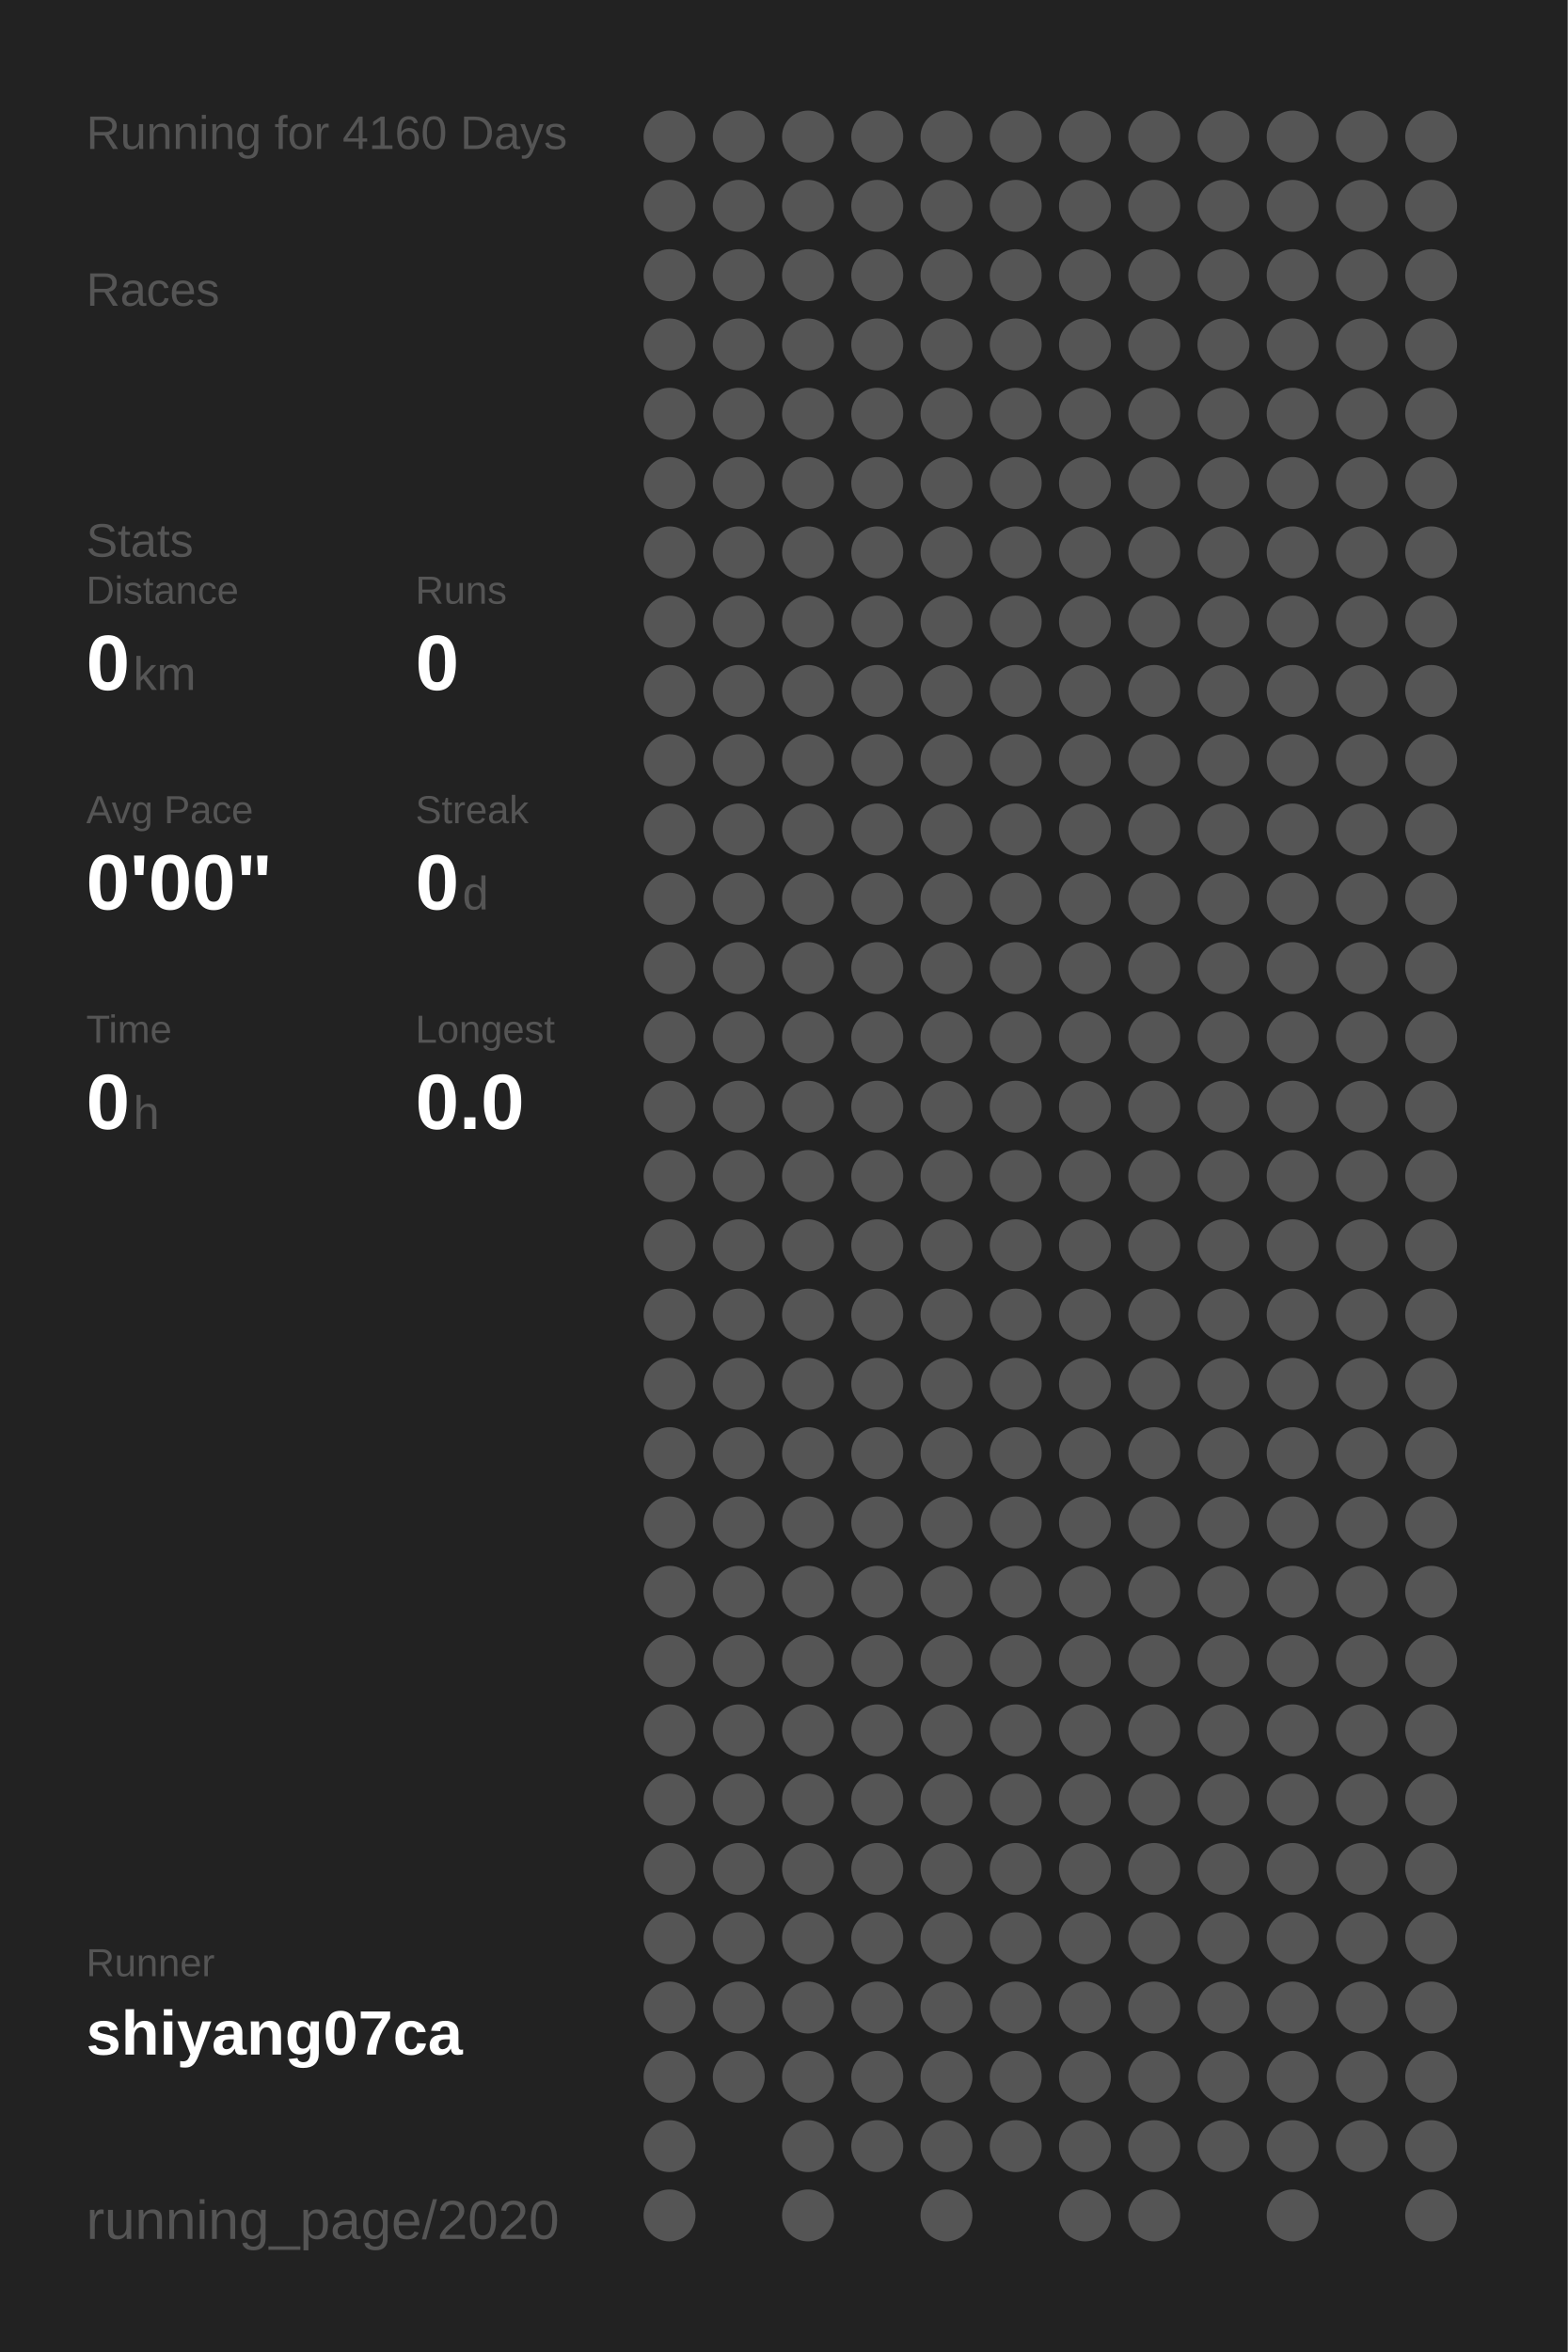
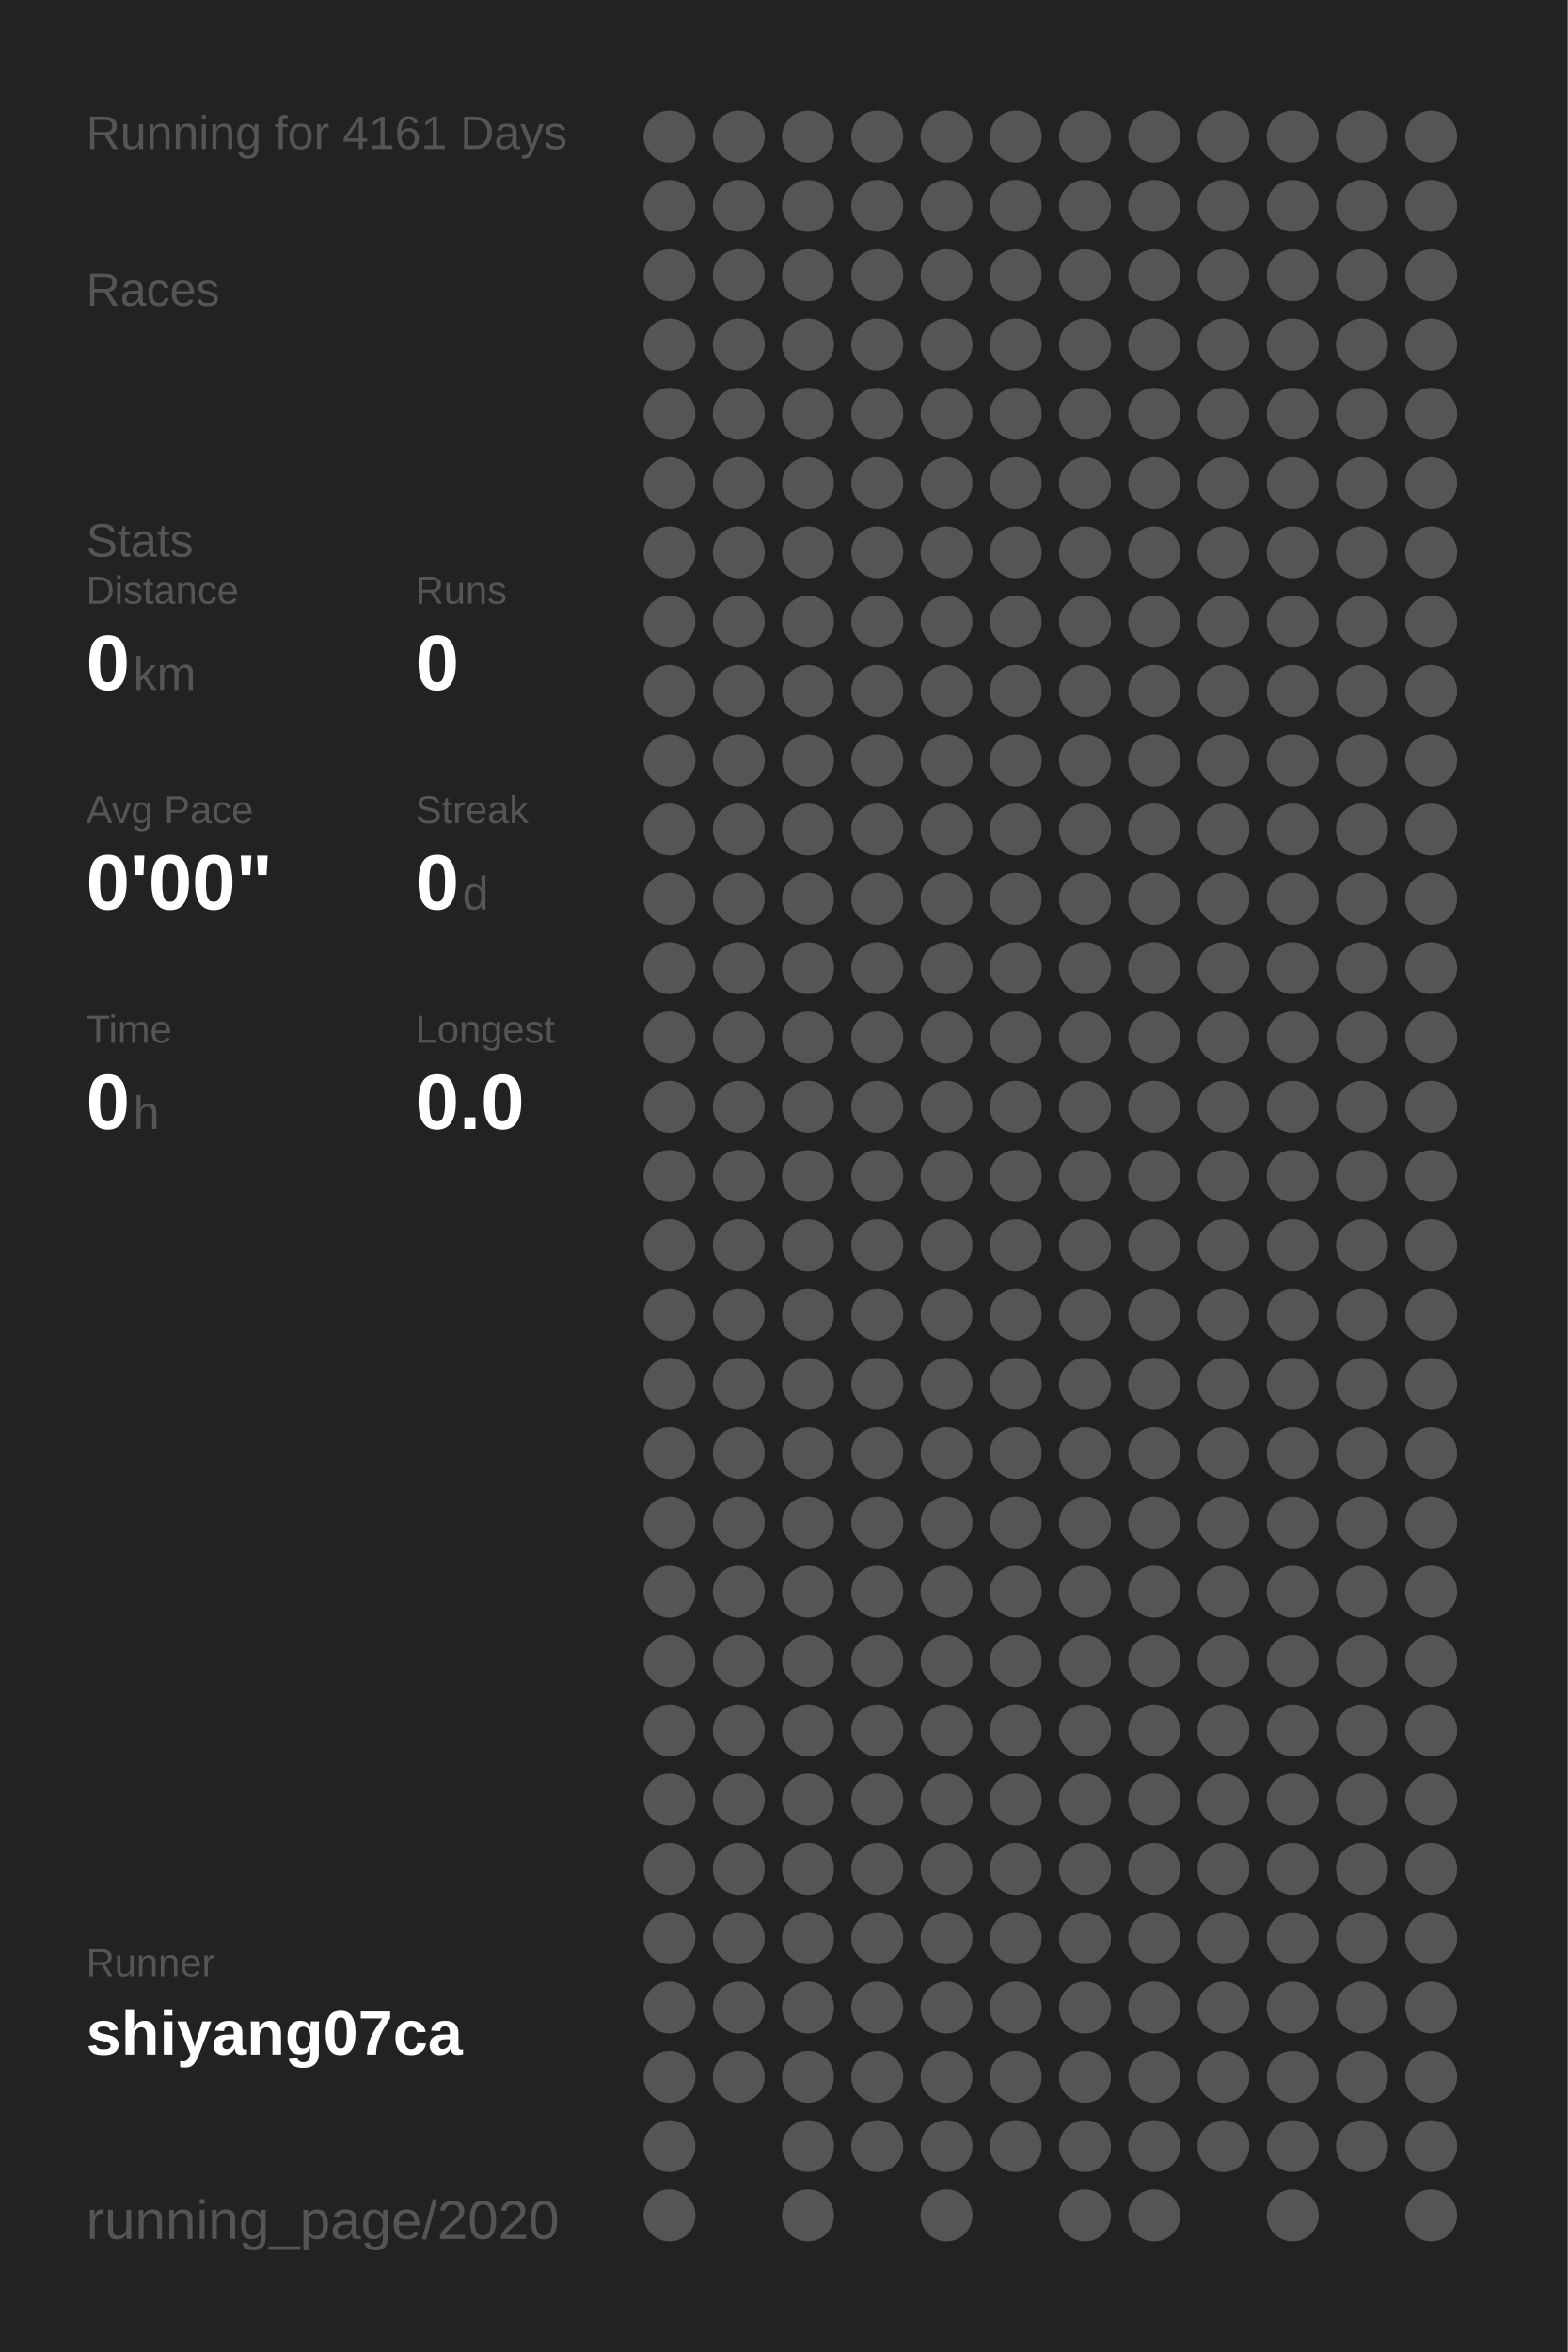
<svg xmlns="http://www.w3.org/2000/svg" baseProfile="full" height="300mm" version="1.1" viewBox="0,0,200,300" width="200mm">
  <defs />
  <rect fill="#222222" height="300" width="200" x="0" y="0" />
-   <text fill="#555555" style="font-size:6px; font-family:Arial;" x="11" y="19">Running for 4160 Days</text>
+   <text fill="#555555" style="font-size:6px; font-family:Arial;" x="11" y="19">Running for 4161 Days</text>
  <text fill="#555555" style="font-size:6px; font-family:Arial;" x="11" y="39">Races</text>
  <text fill="#555555" style="font-size:6px; font-family:Arial;" x="11" y="71">Stats</text>
  <text fill="#555555" style="font-size:5px; font-family:Arial;" x="11" y="77">Distance</text>
  <text fill="#FFFFFF" style="font-size:10px; font-family:Arial; font-weight:bold;" x="11" y="88">0</text>
  <text fill="#555555" style="font-size:6px; font-family:Arial;" x="17" y="88">km</text>
  <text fill="#555555" style="font-size:5px; font-family:Arial;" x="53" y="77">Runs</text>
  <text fill="#FFFFFF" style="font-size:10px; font-family:Arial; font-weight:bold;" x="53" y="88">0</text>
  <text fill="#555555" style="font-size:5px; font-family:Arial;" x="11" y="105">Avg Pace</text>
  <text fill="#FFFFFF" style="font-size:10px; font-family:Arial; font-weight:bold;" x="11" y="116">0'00"</text>
  <text fill="#555555" style="font-size:5px; font-family:Arial;" x="53" y="105">Streak</text>
  <text fill="#FFFFFF" style="font-size:10px; font-family:Arial; font-weight:bold;" x="53" y="116">0</text>
  <text fill="#555555" style="font-size:6px; font-family:Arial;" x="59" y="116">d</text>
  <text fill="#555555" style="font-size:5px; font-family:Arial;" x="11" y="133">Time</text>
  <text fill="#FFFFFF" style="font-size:10px; font-family:Arial; font-weight:bold;" x="11" y="144">0</text>
  <text fill="#555555" style="font-size:6px; font-family:Arial;" x="17" y="144">h</text>
  <text fill="#555555" style="font-size:5px; font-family:Arial;" x="53" y="133">Longest</text>
  <text fill="#FFFFFF" style="font-size:10px; font-family:Arial; font-weight:bold;" x="53" y="144">0.0</text>
  <text fill="#555555" style="font-size:5px; font-family:Arial;" x="11" y="252.065">Runner</text>
  <text fill="#FFFFFF" style="font-size:8px; font-family:Arial; font-weight:bold;" x="11" y="262.065">shiyang07ca</text>
  <text fill="#555555" style="font-size:7px; font-family:Arial;" x="11" y="285.581">running_page/2020</text>
  <circle cx="85.417" cy="17.419" fill="#555555" r="3.312" />
  <circle cx="85.417" cy="26.258" fill="#555555" r="3.312" />
  <circle cx="85.417" cy="35.097" fill="#555555" r="3.312" />
  <circle cx="85.417" cy="43.935" fill="#555555" r="3.312" />
  <circle cx="85.417" cy="52.774" fill="#555555" r="3.312" />
  <circle cx="85.417" cy="61.613" fill="#555555" r="3.312" />
  <circle cx="85.417" cy="70.452" fill="#555555" r="3.312" />
  <circle cx="85.417" cy="79.29" fill="#555555" r="3.312" />
  <circle cx="85.417" cy="88.129" fill="#555555" r="3.312" />
  <circle cx="85.417" cy="96.968" fill="#555555" r="3.312" />
  <circle cx="85.417" cy="105.806" fill="#555555" r="3.312" />
  <circle cx="85.417" cy="114.645" fill="#555555" r="3.312" />
  <circle cx="85.417" cy="123.484" fill="#555555" r="3.312" />
  <circle cx="85.417" cy="132.323" fill="#555555" r="3.312" />
  <circle cx="85.417" cy="141.161" fill="#555555" r="3.312" />
  <circle cx="85.417" cy="150" fill="#555555" r="3.312" />
  <circle cx="85.417" cy="158.839" fill="#555555" r="3.312" />
  <circle cx="85.417" cy="167.677" fill="#555555" r="3.312" />
  <circle cx="85.417" cy="176.516" fill="#555555" r="3.312" />
  <circle cx="85.417" cy="185.355" fill="#555555" r="3.312" />
  <circle cx="85.417" cy="194.194" fill="#555555" r="3.312" />
  <circle cx="85.417" cy="203.032" fill="#555555" r="3.312" />
  <circle cx="85.417" cy="211.871" fill="#555555" r="3.312" />
  <circle cx="85.417" cy="220.71" fill="#555555" r="3.312" />
  <circle cx="85.417" cy="229.548" fill="#555555" r="3.312" />
  <circle cx="85.417" cy="238.387" fill="#555555" r="3.312" />
  <circle cx="85.417" cy="247.226" fill="#555555" r="3.312" />
  <circle cx="85.417" cy="256.065" fill="#555555" r="3.312" />
  <circle cx="85.417" cy="264.903" fill="#555555" r="3.312" />
  <circle cx="85.417" cy="273.742" fill="#555555" r="3.312" />
  <circle cx="85.417" cy="282.581" fill="#555555" r="3.312" />
  <circle cx="94.25" cy="17.419" fill="#555555" r="3.312" />
  <circle cx="94.25" cy="26.258" fill="#555555" r="3.312" />
  <circle cx="94.25" cy="35.097" fill="#555555" r="3.312" />
  <circle cx="94.25" cy="43.935" fill="#555555" r="3.312" />
  <circle cx="94.25" cy="52.774" fill="#555555" r="3.312" />
  <circle cx="94.25" cy="61.613" fill="#555555" r="3.312" />
  <circle cx="94.25" cy="70.452" fill="#555555" r="3.312" />
  <circle cx="94.25" cy="79.29" fill="#555555" r="3.312" />
  <circle cx="94.25" cy="88.129" fill="#555555" r="3.312" />
  <circle cx="94.25" cy="96.968" fill="#555555" r="3.312" />
  <circle cx="94.25" cy="105.806" fill="#555555" r="3.312" />
  <circle cx="94.25" cy="114.645" fill="#555555" r="3.312" />
  <circle cx="94.25" cy="123.484" fill="#555555" r="3.312" />
  <circle cx="94.25" cy="132.323" fill="#555555" r="3.312" />
  <circle cx="94.25" cy="141.161" fill="#555555" r="3.312" />
  <circle cx="94.25" cy="150" fill="#555555" r="3.312" />
  <circle cx="94.25" cy="158.839" fill="#555555" r="3.312" />
  <circle cx="94.25" cy="167.677" fill="#555555" r="3.312" />
  <circle cx="94.25" cy="176.516" fill="#555555" r="3.312" />
  <circle cx="94.25" cy="185.355" fill="#555555" r="3.312" />
  <circle cx="94.25" cy="194.194" fill="#555555" r="3.312" />
  <circle cx="94.25" cy="203.032" fill="#555555" r="3.312" />
  <circle cx="94.25" cy="211.871" fill="#555555" r="3.312" />
  <circle cx="94.25" cy="220.71" fill="#555555" r="3.312" />
  <circle cx="94.25" cy="229.548" fill="#555555" r="3.312" />
  <circle cx="94.25" cy="238.387" fill="#555555" r="3.312" />
  <circle cx="94.25" cy="247.226" fill="#555555" r="3.312" />
  <circle cx="94.25" cy="256.065" fill="#555555" r="3.312" />
  <circle cx="94.25" cy="264.903" fill="#555555" r="3.312" />
  <circle cx="103.083" cy="17.419" fill="#555555" r="3.312" />
  <circle cx="103.083" cy="26.258" fill="#555555" r="3.312" />
  <circle cx="103.083" cy="35.097" fill="#555555" r="3.312" />
  <circle cx="103.083" cy="43.935" fill="#555555" r="3.312" />
  <circle cx="103.083" cy="52.774" fill="#555555" r="3.312" />
  <circle cx="103.083" cy="61.613" fill="#555555" r="3.312" />
  <circle cx="103.083" cy="70.452" fill="#555555" r="3.312" />
  <circle cx="103.083" cy="79.29" fill="#555555" r="3.312" />
  <circle cx="103.083" cy="88.129" fill="#555555" r="3.312" />
  <circle cx="103.083" cy="96.968" fill="#555555" r="3.312" />
  <circle cx="103.083" cy="105.806" fill="#555555" r="3.312" />
  <circle cx="103.083" cy="114.645" fill="#555555" r="3.312" />
  <circle cx="103.083" cy="123.484" fill="#555555" r="3.312" />
  <circle cx="103.083" cy="132.323" fill="#555555" r="3.312" />
  <circle cx="103.083" cy="141.161" fill="#555555" r="3.312" />
  <circle cx="103.083" cy="150" fill="#555555" r="3.312" />
  <circle cx="103.083" cy="158.839" fill="#555555" r="3.312" />
  <circle cx="103.083" cy="167.677" fill="#555555" r="3.312" />
  <circle cx="103.083" cy="176.516" fill="#555555" r="3.312" />
  <circle cx="103.083" cy="185.355" fill="#555555" r="3.312" />
  <circle cx="103.083" cy="194.194" fill="#555555" r="3.312" />
  <circle cx="103.083" cy="203.032" fill="#555555" r="3.312" />
  <circle cx="103.083" cy="211.871" fill="#555555" r="3.312" />
  <circle cx="103.083" cy="220.71" fill="#555555" r="3.312" />
  <circle cx="103.083" cy="229.548" fill="#555555" r="3.312" />
  <circle cx="103.083" cy="238.387" fill="#555555" r="3.312" />
  <circle cx="103.083" cy="247.226" fill="#555555" r="3.312" />
  <circle cx="103.083" cy="256.065" fill="#555555" r="3.312" />
  <circle cx="103.083" cy="264.903" fill="#555555" r="3.312" />
  <circle cx="103.083" cy="273.742" fill="#555555" r="3.312" />
  <circle cx="103.083" cy="282.581" fill="#555555" r="3.312" />
  <circle cx="111.917" cy="17.419" fill="#555555" r="3.312" />
  <circle cx="111.917" cy="26.258" fill="#555555" r="3.312" />
  <circle cx="111.917" cy="35.097" fill="#555555" r="3.312" />
  <circle cx="111.917" cy="43.935" fill="#555555" r="3.312" />
  <circle cx="111.917" cy="52.774" fill="#555555" r="3.312" />
  <circle cx="111.917" cy="61.613" fill="#555555" r="3.312" />
  <circle cx="111.917" cy="70.452" fill="#555555" r="3.312" />
  <circle cx="111.917" cy="79.29" fill="#555555" r="3.312" />
  <circle cx="111.917" cy="88.129" fill="#555555" r="3.312" />
  <circle cx="111.917" cy="96.968" fill="#555555" r="3.312" />
  <circle cx="111.917" cy="105.806" fill="#555555" r="3.312" />
  <circle cx="111.917" cy="114.645" fill="#555555" r="3.312" />
  <circle cx="111.917" cy="123.484" fill="#555555" r="3.312" />
  <circle cx="111.917" cy="132.323" fill="#555555" r="3.312" />
  <circle cx="111.917" cy="141.161" fill="#555555" r="3.312" />
  <circle cx="111.917" cy="150" fill="#555555" r="3.312" />
  <circle cx="111.917" cy="158.839" fill="#555555" r="3.312" />
  <circle cx="111.917" cy="167.677" fill="#555555" r="3.312" />
  <circle cx="111.917" cy="176.516" fill="#555555" r="3.312" />
  <circle cx="111.917" cy="185.355" fill="#555555" r="3.312" />
  <circle cx="111.917" cy="194.194" fill="#555555" r="3.312" />
  <circle cx="111.917" cy="203.032" fill="#555555" r="3.312" />
  <circle cx="111.917" cy="211.871" fill="#555555" r="3.312" />
  <circle cx="111.917" cy="220.71" fill="#555555" r="3.312" />
  <circle cx="111.917" cy="229.548" fill="#555555" r="3.312" />
  <circle cx="111.917" cy="238.387" fill="#555555" r="3.312" />
  <circle cx="111.917" cy="247.226" fill="#555555" r="3.312" />
  <circle cx="111.917" cy="256.065" fill="#555555" r="3.312" />
  <circle cx="111.917" cy="264.903" fill="#555555" r="3.312" />
  <circle cx="111.917" cy="273.742" fill="#555555" r="3.312" />
  <circle cx="120.75" cy="17.419" fill="#555555" r="3.312" />
  <circle cx="120.75" cy="26.258" fill="#555555" r="3.312" />
  <circle cx="120.75" cy="35.097" fill="#555555" r="3.312" />
  <circle cx="120.75" cy="43.935" fill="#555555" r="3.312" />
  <circle cx="120.75" cy="52.774" fill="#555555" r="3.312" />
  <circle cx="120.75" cy="61.613" fill="#555555" r="3.312" />
  <circle cx="120.75" cy="70.452" fill="#555555" r="3.312" />
  <circle cx="120.75" cy="79.29" fill="#555555" r="3.312" />
  <circle cx="120.75" cy="88.129" fill="#555555" r="3.312" />
  <circle cx="120.75" cy="96.968" fill="#555555" r="3.312" />
  <circle cx="120.75" cy="105.806" fill="#555555" r="3.312" />
  <circle cx="120.75" cy="114.645" fill="#555555" r="3.312" />
  <circle cx="120.75" cy="123.484" fill="#555555" r="3.312" />
  <circle cx="120.75" cy="132.323" fill="#555555" r="3.312" />
  <circle cx="120.75" cy="141.161" fill="#555555" r="3.312" />
  <circle cx="120.75" cy="150" fill="#555555" r="3.312" />
  <circle cx="120.75" cy="158.839" fill="#555555" r="3.312" />
  <circle cx="120.75" cy="167.677" fill="#555555" r="3.312" />
  <circle cx="120.75" cy="176.516" fill="#555555" r="3.312" />
  <circle cx="120.75" cy="185.355" fill="#555555" r="3.312" />
  <circle cx="120.75" cy="194.194" fill="#555555" r="3.312" />
  <circle cx="120.75" cy="203.032" fill="#555555" r="3.312" />
  <circle cx="120.75" cy="211.871" fill="#555555" r="3.312" />
  <circle cx="120.75" cy="220.71" fill="#555555" r="3.312" />
  <circle cx="120.75" cy="229.548" fill="#555555" r="3.312" />
  <circle cx="120.75" cy="238.387" fill="#555555" r="3.312" />
  <circle cx="120.75" cy="247.226" fill="#555555" r="3.312" />
  <circle cx="120.75" cy="256.065" fill="#555555" r="3.312" />
  <circle cx="120.75" cy="264.903" fill="#555555" r="3.312" />
  <circle cx="120.75" cy="273.742" fill="#555555" r="3.312" />
  <circle cx="120.75" cy="282.581" fill="#555555" r="3.312" />
  <circle cx="129.583" cy="17.419" fill="#555555" r="3.312" />
  <circle cx="129.583" cy="26.258" fill="#555555" r="3.312" />
  <circle cx="129.583" cy="35.097" fill="#555555" r="3.312" />
  <circle cx="129.583" cy="43.935" fill="#555555" r="3.312" />
  <circle cx="129.583" cy="52.774" fill="#555555" r="3.312" />
  <circle cx="129.583" cy="61.613" fill="#555555" r="3.312" />
  <circle cx="129.583" cy="70.452" fill="#555555" r="3.312" />
  <circle cx="129.583" cy="79.29" fill="#555555" r="3.312" />
  <circle cx="129.583" cy="88.129" fill="#555555" r="3.312" />
  <circle cx="129.583" cy="96.968" fill="#555555" r="3.312" />
  <circle cx="129.583" cy="105.806" fill="#555555" r="3.312" />
  <circle cx="129.583" cy="114.645" fill="#555555" r="3.312" />
  <circle cx="129.583" cy="123.484" fill="#555555" r="3.312" />
  <circle cx="129.583" cy="132.323" fill="#555555" r="3.312" />
  <circle cx="129.583" cy="141.161" fill="#555555" r="3.312" />
  <circle cx="129.583" cy="150" fill="#555555" r="3.312" />
  <circle cx="129.583" cy="158.839" fill="#555555" r="3.312" />
  <circle cx="129.583" cy="167.677" fill="#555555" r="3.312" />
  <circle cx="129.583" cy="176.516" fill="#555555" r="3.312" />
  <circle cx="129.583" cy="185.355" fill="#555555" r="3.312" />
  <circle cx="129.583" cy="194.194" fill="#555555" r="3.312" />
  <circle cx="129.583" cy="203.032" fill="#555555" r="3.312" />
  <circle cx="129.583" cy="211.871" fill="#555555" r="3.312" />
  <circle cx="129.583" cy="220.71" fill="#555555" r="3.312" />
  <circle cx="129.583" cy="229.548" fill="#555555" r="3.312" />
  <circle cx="129.583" cy="238.387" fill="#555555" r="3.312" />
  <circle cx="129.583" cy="247.226" fill="#555555" r="3.312" />
  <circle cx="129.583" cy="256.065" fill="#555555" r="3.312" />
  <circle cx="129.583" cy="264.903" fill="#555555" r="3.312" />
  <circle cx="129.583" cy="273.742" fill="#555555" r="3.312" />
  <circle cx="138.417" cy="17.419" fill="#555555" r="3.312" />
  <circle cx="138.417" cy="26.258" fill="#555555" r="3.312" />
  <circle cx="138.417" cy="35.097" fill="#555555" r="3.312" />
  <circle cx="138.417" cy="43.935" fill="#555555" r="3.312" />
  <circle cx="138.417" cy="52.774" fill="#555555" r="3.312" />
  <circle cx="138.417" cy="61.613" fill="#555555" r="3.312" />
  <circle cx="138.417" cy="70.452" fill="#555555" r="3.312" />
  <circle cx="138.417" cy="79.29" fill="#555555" r="3.312" />
  <circle cx="138.417" cy="88.129" fill="#555555" r="3.312" />
  <circle cx="138.417" cy="96.968" fill="#555555" r="3.312" />
  <circle cx="138.417" cy="105.806" fill="#555555" r="3.312" />
  <circle cx="138.417" cy="114.645" fill="#555555" r="3.312" />
  <circle cx="138.417" cy="123.484" fill="#555555" r="3.312" />
  <circle cx="138.417" cy="132.323" fill="#555555" r="3.312" />
  <circle cx="138.417" cy="141.161" fill="#555555" r="3.312" />
  <circle cx="138.417" cy="150" fill="#555555" r="3.312" />
  <circle cx="138.417" cy="158.839" fill="#555555" r="3.312" />
  <circle cx="138.417" cy="167.677" fill="#555555" r="3.312" />
  <circle cx="138.417" cy="176.516" fill="#555555" r="3.312" />
  <circle cx="138.417" cy="185.355" fill="#555555" r="3.312" />
  <circle cx="138.417" cy="194.194" fill="#555555" r="3.312" />
  <circle cx="138.417" cy="203.032" fill="#555555" r="3.312" />
  <circle cx="138.417" cy="211.871" fill="#555555" r="3.312" />
  <circle cx="138.417" cy="220.71" fill="#555555" r="3.312" />
  <circle cx="138.417" cy="229.548" fill="#555555" r="3.312" />
  <circle cx="138.417" cy="238.387" fill="#555555" r="3.312" />
  <circle cx="138.417" cy="247.226" fill="#555555" r="3.312" />
  <circle cx="138.417" cy="256.065" fill="#555555" r="3.312" />
  <circle cx="138.417" cy="264.903" fill="#555555" r="3.312" />
  <circle cx="138.417" cy="273.742" fill="#555555" r="3.312" />
  <circle cx="138.417" cy="282.581" fill="#555555" r="3.312" />
  <circle cx="147.25" cy="17.419" fill="#555555" r="3.312" />
  <circle cx="147.25" cy="26.258" fill="#555555" r="3.312" />
  <circle cx="147.25" cy="35.097" fill="#555555" r="3.312" />
  <circle cx="147.25" cy="43.935" fill="#555555" r="3.312" />
  <circle cx="147.25" cy="52.774" fill="#555555" r="3.312" />
  <circle cx="147.25" cy="61.613" fill="#555555" r="3.312" />
  <circle cx="147.25" cy="70.452" fill="#555555" r="3.312" />
  <circle cx="147.25" cy="79.29" fill="#555555" r="3.312" />
  <circle cx="147.25" cy="88.129" fill="#555555" r="3.312" />
  <circle cx="147.25" cy="96.968" fill="#555555" r="3.312" />
  <circle cx="147.25" cy="105.806" fill="#555555" r="3.312" />
  <circle cx="147.25" cy="114.645" fill="#555555" r="3.312" />
  <circle cx="147.25" cy="123.484" fill="#555555" r="3.312" />
  <circle cx="147.25" cy="132.323" fill="#555555" r="3.312" />
  <circle cx="147.25" cy="141.161" fill="#555555" r="3.312" />
  <circle cx="147.25" cy="150" fill="#555555" r="3.312" />
  <circle cx="147.25" cy="158.839" fill="#555555" r="3.312" />
  <circle cx="147.25" cy="167.677" fill="#555555" r="3.312" />
  <circle cx="147.25" cy="176.516" fill="#555555" r="3.312" />
  <circle cx="147.25" cy="185.355" fill="#555555" r="3.312" />
  <circle cx="147.25" cy="194.194" fill="#555555" r="3.312" />
  <circle cx="147.25" cy="203.032" fill="#555555" r="3.312" />
  <circle cx="147.25" cy="211.871" fill="#555555" r="3.312" />
  <circle cx="147.25" cy="220.71" fill="#555555" r="3.312" />
  <circle cx="147.25" cy="229.548" fill="#555555" r="3.312" />
  <circle cx="147.25" cy="238.387" fill="#555555" r="3.312" />
  <circle cx="147.25" cy="247.226" fill="#555555" r="3.312" />
  <circle cx="147.25" cy="256.065" fill="#555555" r="3.312" />
  <circle cx="147.25" cy="264.903" fill="#555555" r="3.312" />
  <circle cx="147.25" cy="273.742" fill="#555555" r="3.312" />
  <circle cx="147.25" cy="282.581" fill="#555555" r="3.312" />
  <circle cx="156.083" cy="17.419" fill="#555555" r="3.312" />
  <circle cx="156.083" cy="26.258" fill="#555555" r="3.312" />
  <circle cx="156.083" cy="35.097" fill="#555555" r="3.312" />
  <circle cx="156.083" cy="43.935" fill="#555555" r="3.312" />
  <circle cx="156.083" cy="52.774" fill="#555555" r="3.312" />
  <circle cx="156.083" cy="61.613" fill="#555555" r="3.312" />
  <circle cx="156.083" cy="70.452" fill="#555555" r="3.312" />
  <circle cx="156.083" cy="79.29" fill="#555555" r="3.312" />
  <circle cx="156.083" cy="88.129" fill="#555555" r="3.312" />
  <circle cx="156.083" cy="96.968" fill="#555555" r="3.312" />
  <circle cx="156.083" cy="105.806" fill="#555555" r="3.312" />
  <circle cx="156.083" cy="114.645" fill="#555555" r="3.312" />
  <circle cx="156.083" cy="123.484" fill="#555555" r="3.312" />
  <circle cx="156.083" cy="132.323" fill="#555555" r="3.312" />
  <circle cx="156.083" cy="141.161" fill="#555555" r="3.312" />
  <circle cx="156.083" cy="150" fill="#555555" r="3.312" />
  <circle cx="156.083" cy="158.839" fill="#555555" r="3.312" />
  <circle cx="156.083" cy="167.677" fill="#555555" r="3.312" />
  <circle cx="156.083" cy="176.516" fill="#555555" r="3.312" />
  <circle cx="156.083" cy="185.355" fill="#555555" r="3.312" />
  <circle cx="156.083" cy="194.194" fill="#555555" r="3.312" />
  <circle cx="156.083" cy="203.032" fill="#555555" r="3.312" />
  <circle cx="156.083" cy="211.871" fill="#555555" r="3.312" />
  <circle cx="156.083" cy="220.71" fill="#555555" r="3.312" />
  <circle cx="156.083" cy="229.548" fill="#555555" r="3.312" />
  <circle cx="156.083" cy="238.387" fill="#555555" r="3.312" />
  <circle cx="156.083" cy="247.226" fill="#555555" r="3.312" />
  <circle cx="156.083" cy="256.065" fill="#555555" r="3.312" />
  <circle cx="156.083" cy="264.903" fill="#555555" r="3.312" />
  <circle cx="156.083" cy="273.742" fill="#555555" r="3.312" />
  <circle cx="164.917" cy="17.419" fill="#555555" r="3.312" />
  <circle cx="164.917" cy="26.258" fill="#555555" r="3.312" />
  <circle cx="164.917" cy="35.097" fill="#555555" r="3.312" />
  <circle cx="164.917" cy="43.935" fill="#555555" r="3.312" />
  <circle cx="164.917" cy="52.774" fill="#555555" r="3.312" />
  <circle cx="164.917" cy="61.613" fill="#555555" r="3.312" />
  <circle cx="164.917" cy="70.452" fill="#555555" r="3.312" />
  <circle cx="164.917" cy="79.29" fill="#555555" r="3.312" />
  <circle cx="164.917" cy="88.129" fill="#555555" r="3.312" />
  <circle cx="164.917" cy="96.968" fill="#555555" r="3.312" />
  <circle cx="164.917" cy="105.806" fill="#555555" r="3.312" />
  <circle cx="164.917" cy="114.645" fill="#555555" r="3.312" />
  <circle cx="164.917" cy="123.484" fill="#555555" r="3.312" />
  <circle cx="164.917" cy="132.323" fill="#555555" r="3.312" />
  <circle cx="164.917" cy="141.161" fill="#555555" r="3.312" />
  <circle cx="164.917" cy="150" fill="#555555" r="3.312" />
  <circle cx="164.917" cy="158.839" fill="#555555" r="3.312" />
  <circle cx="164.917" cy="167.677" fill="#555555" r="3.312" />
  <circle cx="164.917" cy="176.516" fill="#555555" r="3.312" />
  <circle cx="164.917" cy="185.355" fill="#555555" r="3.312" />
  <circle cx="164.917" cy="194.194" fill="#555555" r="3.312" />
  <circle cx="164.917" cy="203.032" fill="#555555" r="3.312" />
  <circle cx="164.917" cy="211.871" fill="#555555" r="3.312" />
  <circle cx="164.917" cy="220.71" fill="#555555" r="3.312" />
  <circle cx="164.917" cy="229.548" fill="#555555" r="3.312" />
  <circle cx="164.917" cy="238.387" fill="#555555" r="3.312" />
  <circle cx="164.917" cy="247.226" fill="#555555" r="3.312" />
  <circle cx="164.917" cy="256.065" fill="#555555" r="3.312" />
  <circle cx="164.917" cy="264.903" fill="#555555" r="3.312" />
  <circle cx="164.917" cy="273.742" fill="#555555" r="3.312" />
  <circle cx="164.917" cy="282.581" fill="#555555" r="3.312" />
  <circle cx="173.75" cy="17.419" fill="#555555" r="3.312" />
  <circle cx="173.75" cy="26.258" fill="#555555" r="3.312" />
  <circle cx="173.75" cy="35.097" fill="#555555" r="3.312" />
  <circle cx="173.75" cy="43.935" fill="#555555" r="3.312" />
  <circle cx="173.75" cy="52.774" fill="#555555" r="3.312" />
  <circle cx="173.75" cy="61.613" fill="#555555" r="3.312" />
  <circle cx="173.75" cy="70.452" fill="#555555" r="3.312" />
  <circle cx="173.75" cy="79.29" fill="#555555" r="3.312" />
  <circle cx="173.75" cy="88.129" fill="#555555" r="3.312" />
  <circle cx="173.75" cy="96.968" fill="#555555" r="3.312" />
  <circle cx="173.75" cy="105.806" fill="#555555" r="3.312" />
  <circle cx="173.75" cy="114.645" fill="#555555" r="3.312" />
  <circle cx="173.75" cy="123.484" fill="#555555" r="3.312" />
  <circle cx="173.75" cy="132.323" fill="#555555" r="3.312" />
  <circle cx="173.75" cy="141.161" fill="#555555" r="3.312" />
  <circle cx="173.75" cy="150" fill="#555555" r="3.312" />
  <circle cx="173.75" cy="158.839" fill="#555555" r="3.312" />
  <circle cx="173.75" cy="167.677" fill="#555555" r="3.312" />
  <circle cx="173.75" cy="176.516" fill="#555555" r="3.312" />
  <circle cx="173.75" cy="185.355" fill="#555555" r="3.312" />
  <circle cx="173.75" cy="194.194" fill="#555555" r="3.312" />
  <circle cx="173.75" cy="203.032" fill="#555555" r="3.312" />
  <circle cx="173.75" cy="211.871" fill="#555555" r="3.312" />
  <circle cx="173.75" cy="220.71" fill="#555555" r="3.312" />
  <circle cx="173.75" cy="229.548" fill="#555555" r="3.312" />
  <circle cx="173.75" cy="238.387" fill="#555555" r="3.312" />
  <circle cx="173.75" cy="247.226" fill="#555555" r="3.312" />
  <circle cx="173.75" cy="256.065" fill="#555555" r="3.312" />
  <circle cx="173.75" cy="264.903" fill="#555555" r="3.312" />
  <circle cx="173.75" cy="273.742" fill="#555555" r="3.312" />
  <circle cx="182.583" cy="17.419" fill="#555555" r="3.312" />
  <circle cx="182.583" cy="26.258" fill="#555555" r="3.312" />
  <circle cx="182.583" cy="35.097" fill="#555555" r="3.312" />
  <circle cx="182.583" cy="43.935" fill="#555555" r="3.312" />
  <circle cx="182.583" cy="52.774" fill="#555555" r="3.312" />
  <circle cx="182.583" cy="61.613" fill="#555555" r="3.312" />
  <circle cx="182.583" cy="70.452" fill="#555555" r="3.312" />
  <circle cx="182.583" cy="79.29" fill="#555555" r="3.312" />
  <circle cx="182.583" cy="88.129" fill="#555555" r="3.312" />
  <circle cx="182.583" cy="96.968" fill="#555555" r="3.312" />
  <circle cx="182.583" cy="105.806" fill="#555555" r="3.312" />
  <circle cx="182.583" cy="114.645" fill="#555555" r="3.312" />
  <circle cx="182.583" cy="123.484" fill="#555555" r="3.312" />
  <circle cx="182.583" cy="132.323" fill="#555555" r="3.312" />
  <circle cx="182.583" cy="141.161" fill="#555555" r="3.312" />
  <circle cx="182.583" cy="150" fill="#555555" r="3.312" />
  <circle cx="182.583" cy="158.839" fill="#555555" r="3.312" />
  <circle cx="182.583" cy="167.677" fill="#555555" r="3.312" />
  <circle cx="182.583" cy="176.516" fill="#555555" r="3.312" />
  <circle cx="182.583" cy="185.355" fill="#555555" r="3.312" />
  <circle cx="182.583" cy="194.194" fill="#555555" r="3.312" />
  <circle cx="182.583" cy="203.032" fill="#555555" r="3.312" />
  <circle cx="182.583" cy="211.871" fill="#555555" r="3.312" />
  <circle cx="182.583" cy="220.71" fill="#555555" r="3.312" />
  <circle cx="182.583" cy="229.548" fill="#555555" r="3.312" />
  <circle cx="182.583" cy="238.387" fill="#555555" r="3.312" />
  <circle cx="182.583" cy="247.226" fill="#555555" r="3.312" />
  <circle cx="182.583" cy="256.065" fill="#555555" r="3.312" />
  <circle cx="182.583" cy="264.903" fill="#555555" r="3.312" />
  <circle cx="182.583" cy="273.742" fill="#555555" r="3.312" />
  <circle cx="182.583" cy="282.581" fill="#555555" r="3.312" />
</svg>
